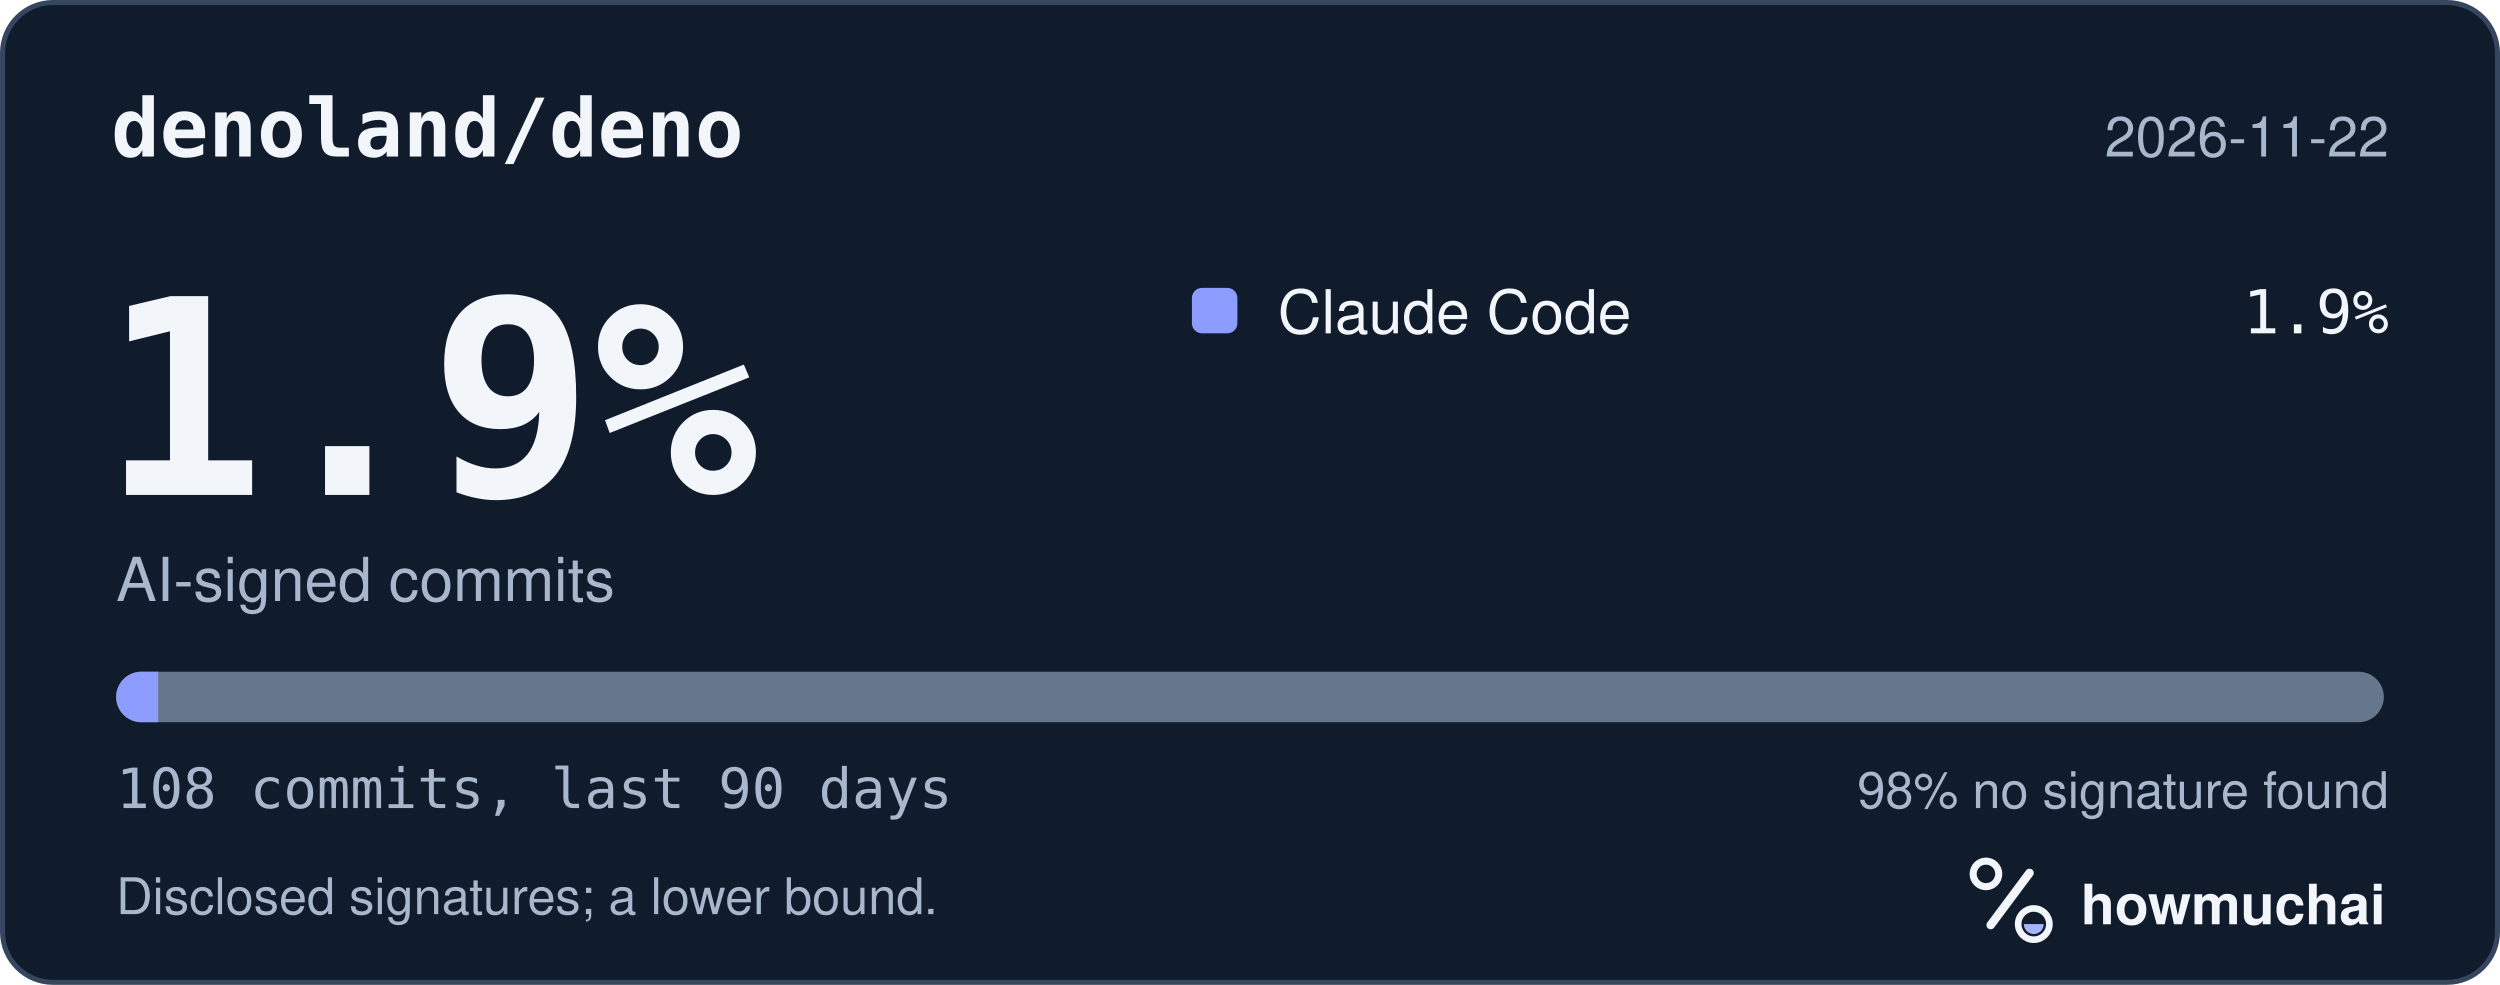
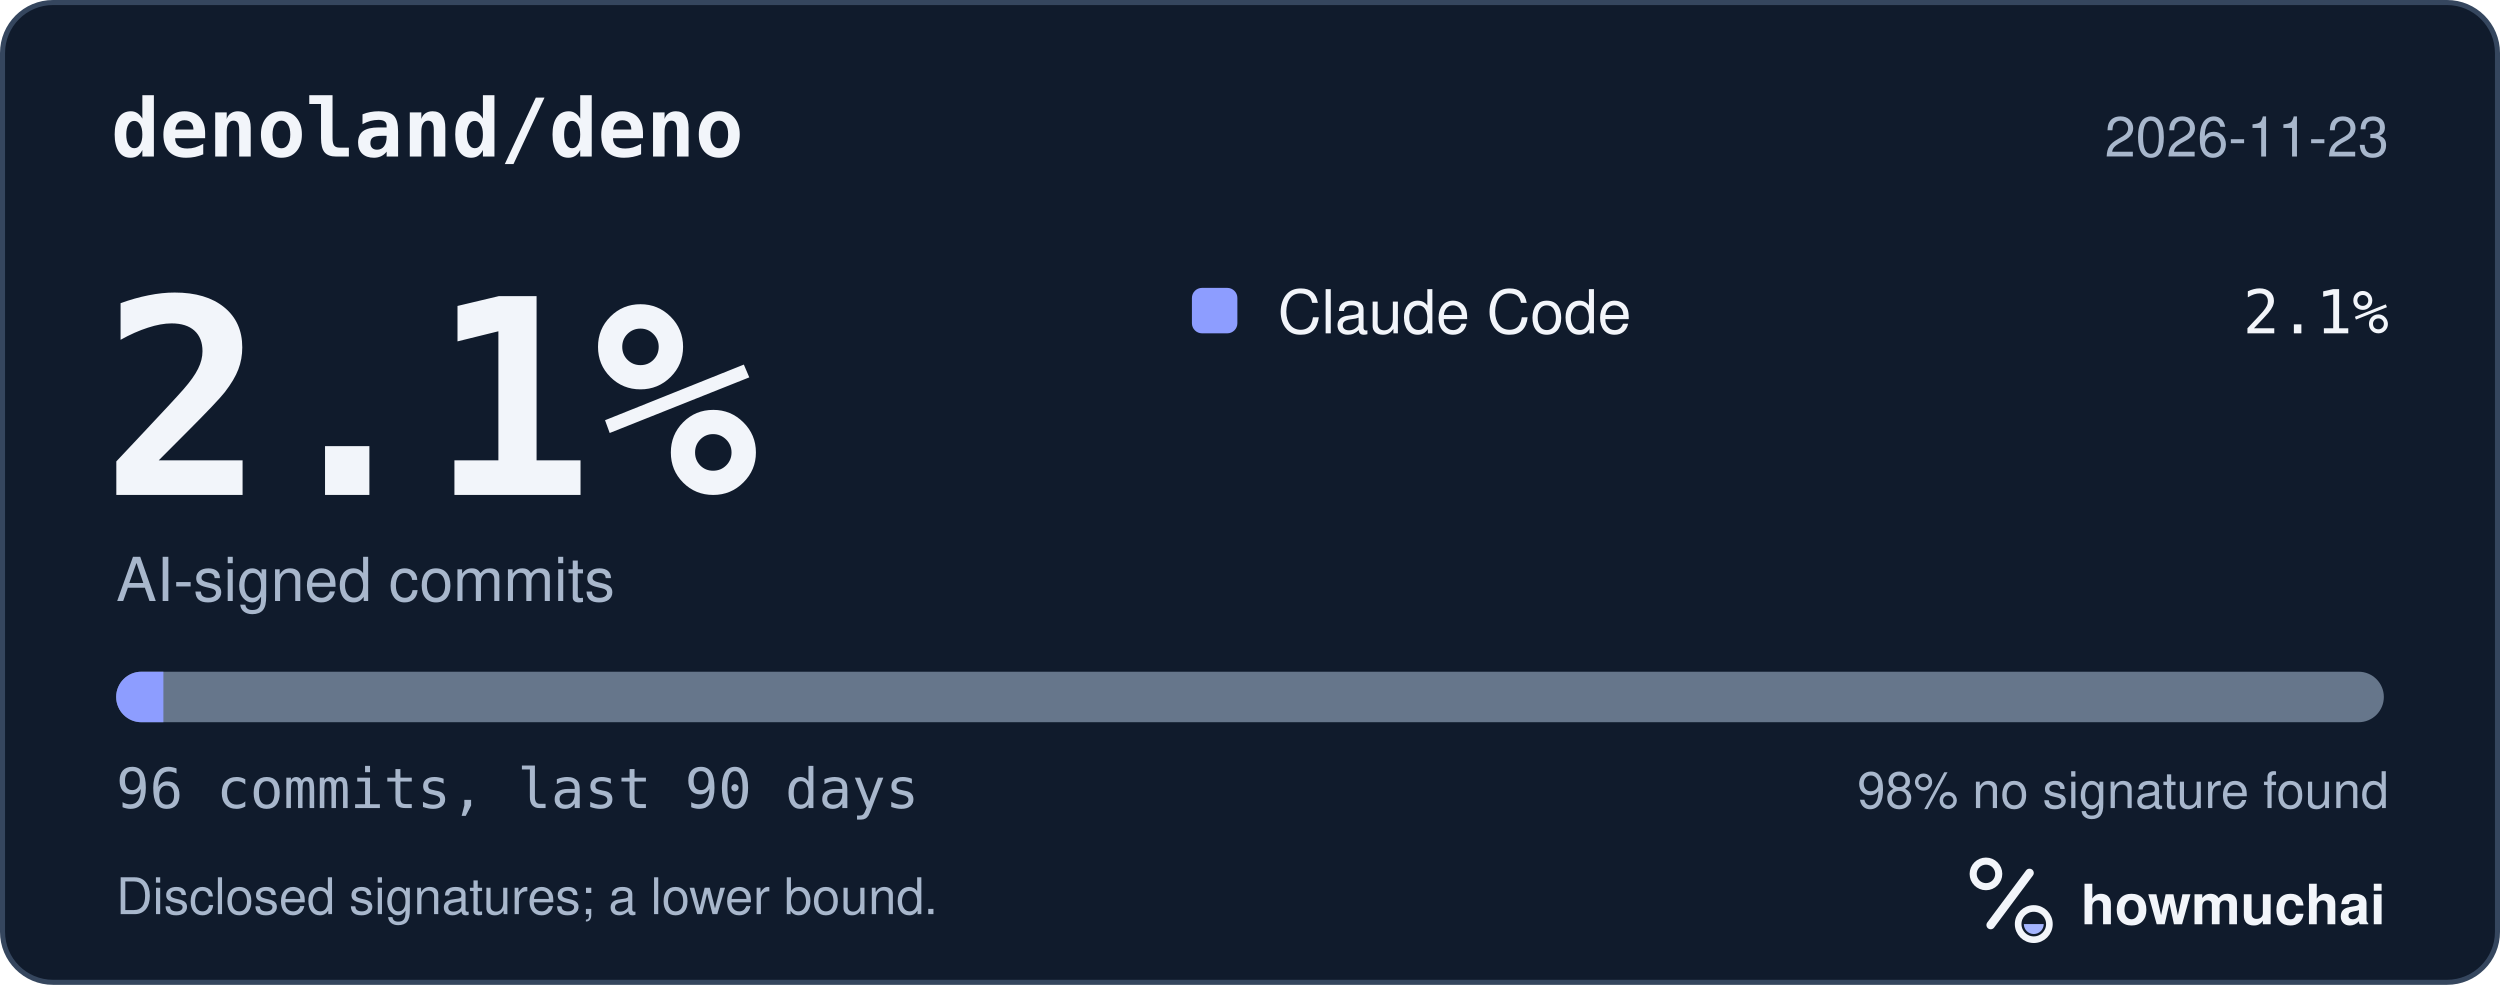
<svg xmlns="http://www.w3.org/2000/svg" width="495" height="195" viewBox="0 0 495 195" role="img" aria-labelledby="hm-t hm-d">
  <rect x="0.5" y="0.5" width="494" height="194" rx="10" fill="#101B2C" stroke="#35465E" />
  <text x="22" y="31" fill="#F2F5FA" font-family="ui-monospace, SF Mono, Menlo, Consolas, IBM Plex Mono, monospace" font-size="16" font-weight="600">denoland/deno</text>
-   <text x="473" y="31" fill="#A8B7CC" font-family="-apple-system, BlinkMacSystemFont, Segoe UI, Helvetica, Arial, Fira Sans, sans-serif" font-size="11" text-anchor="end">2026-11-22</text>
-   <text x="20" y="98" fill="#F2F5FA" font-family="ui-monospace, SF Mono, Menlo, Consolas, IBM Plex Mono, monospace" font-size="54" font-weight="700">1.9%</text>
+   <text x="473" y="31" fill="#A8B7CC" font-family="-apple-system, BlinkMacSystemFont, Segoe UI, Helvetica, Arial, Fira Sans, sans-serif" font-size="11" text-anchor="end">2026-11-23</text>
+   <text x="20" y="98" fill="#F2F5FA" font-family="ui-monospace, SF Mono, Menlo, Consolas, IBM Plex Mono, monospace" font-size="54" font-weight="700">2.1%</text>
  <text x="23" y="119" fill="#A8B7CC" font-family="-apple-system, BlinkMacSystemFont, Segoe UI, Helvetica, Arial, Fira Sans, sans-serif" font-size="12">AI-signed commits</text>
  <rect x="236" y="57" width="9" height="9" rx="2" fill="#8D9DFF" />
  <text x="253" y="66" fill="#F2F5FA" font-family="-apple-system, BlinkMacSystemFont, Segoe UI, Helvetica, Arial, Fira Sans, sans-serif" font-size="12">Claude Code</text>
-   <text x="473" y="66" fill="#F2F5FA" font-family="ui-monospace, SF Mono, Menlo, Consolas, IBM Plex Mono, monospace" font-size="12" text-anchor="end">1.9%</text>
+   <text x="473" y="66" fill="#F2F5FA" font-family="ui-monospace, SF Mono, Menlo, Consolas, IBM Plex Mono, monospace" font-size="12" text-anchor="end">2.1%</text>
  <defs>
    <clipPath id="hm-bar">
      <rect x="23" y="133" width="449" height="10" rx="5" />
    </clipPath>
  </defs>
  <rect x="23" y="133" width="449" height="10" rx="5" fill="#66768B" />
  <g clip-path="url(#hm-bar)">
-     <rect x="23.00" y="133" width="8.31" height="10" fill="#8D9DFF" />
+     <rect x="23.00" y="133" width="9.35" height="10" fill="#8D9DFF" />
  </g>
-   <text x="23" y="160" fill="#A8B7CC" font-family="ui-monospace, SF Mono, Menlo, Consolas, IBM Plex Mono, monospace" font-size="11">108 commits, last 90 days</text>
+   <text x="23" y="160" fill="#A8B7CC" font-family="ui-monospace, SF Mono, Menlo, Consolas, IBM Plex Mono, monospace" font-size="11">96 commits, last 90 days</text>
  <text x="473" y="160" fill="#A8B7CC" font-family="-apple-system, BlinkMacSystemFont, Segoe UI, Helvetica, Arial, Fira Sans, sans-serif" font-size="10" text-anchor="end">98% no signature found</text>
  <text x="23" y="181" fill="#A8B7CC" font-family="-apple-system, BlinkMacSystemFont, Segoe UI, Helvetica, Arial, Fira Sans, sans-serif" font-size="10">Disclosed signatures; a lower bound.</text>
  <g transform="translate(386 166) scale(0.046875)">
    <circle cx="154" cy="150" r="54" fill="none" stroke="#F2F5FA" stroke-width="30" />
    <path d="M174 366 338 146" fill="none" stroke="#F2F5FA" stroke-width="36" stroke-linecap="round" />
    <circle cx="356" cy="362" r="66" fill="none" stroke="#F2F5FA" stroke-width="28" />
    <path d="M314 362a42 42 0 0 0 84 0Z" fill="#A4B5FF" />
  </g>
  <text x="412" y="183" fill="#F2F5FA" font-family="-apple-system, BlinkMacSystemFont, Segoe UI, Helvetica, Arial, Fira Sans, sans-serif" font-size="11" font-weight="650">howmuchai</text>
</svg>
